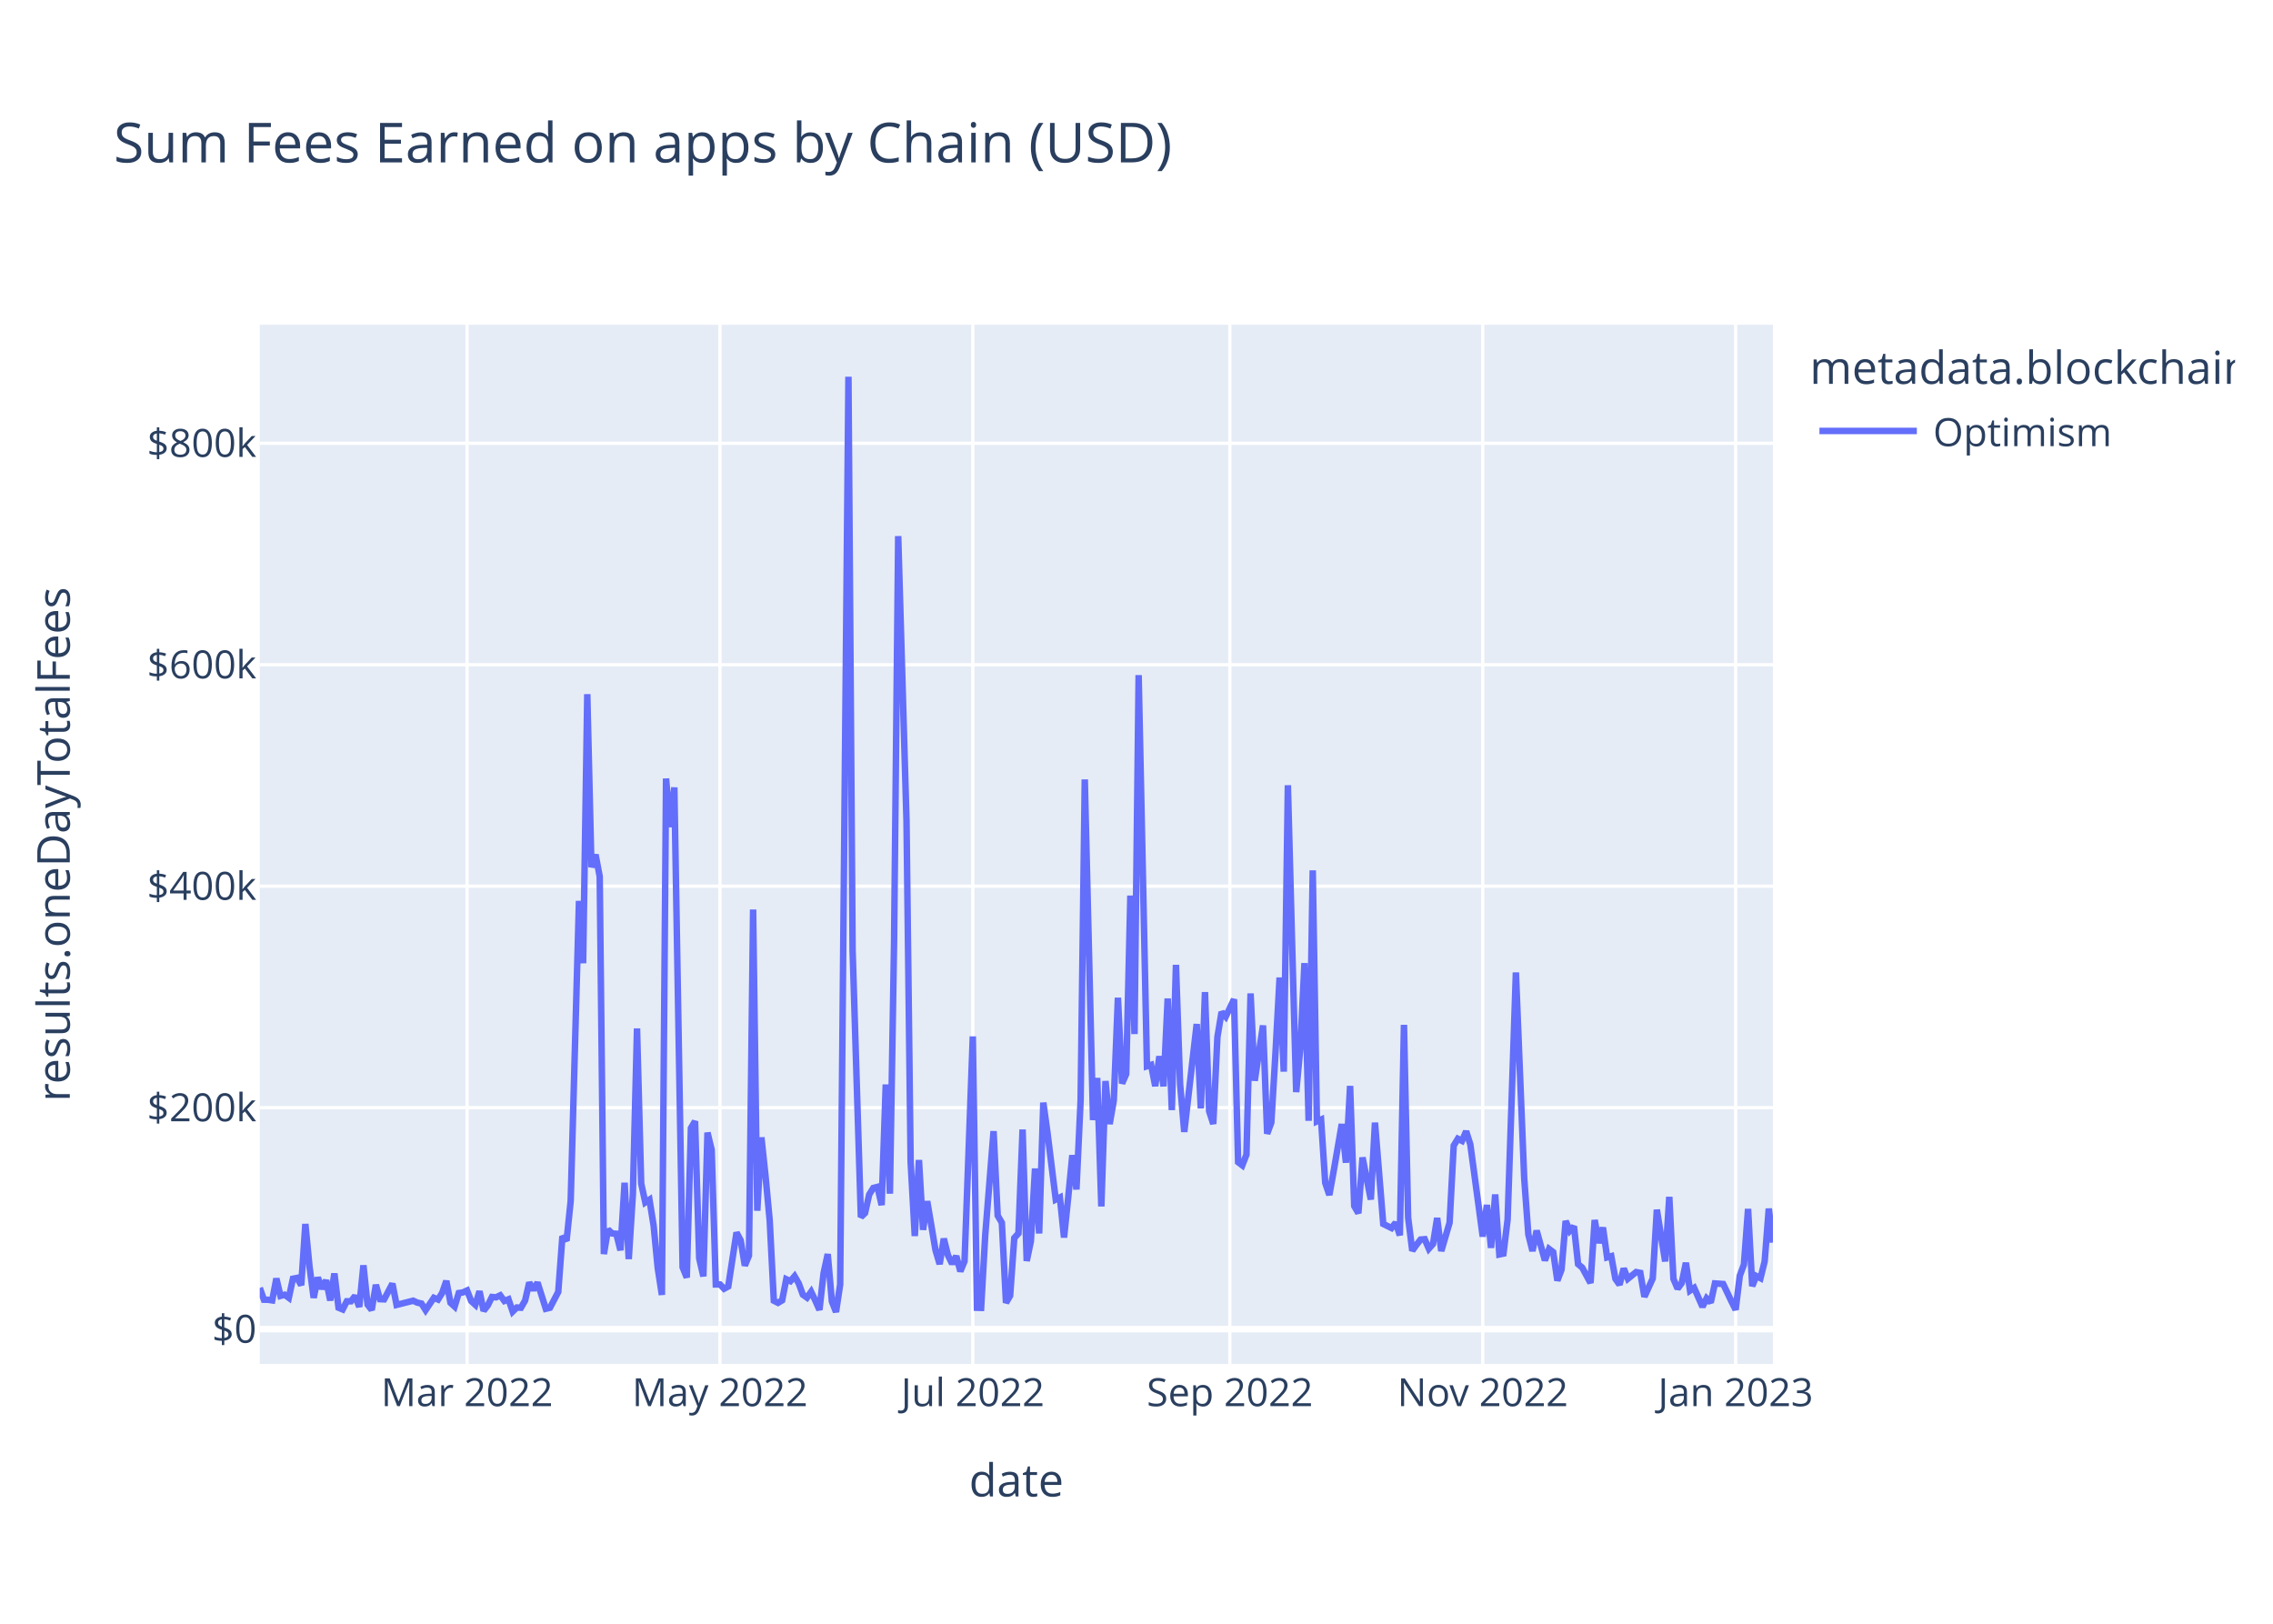
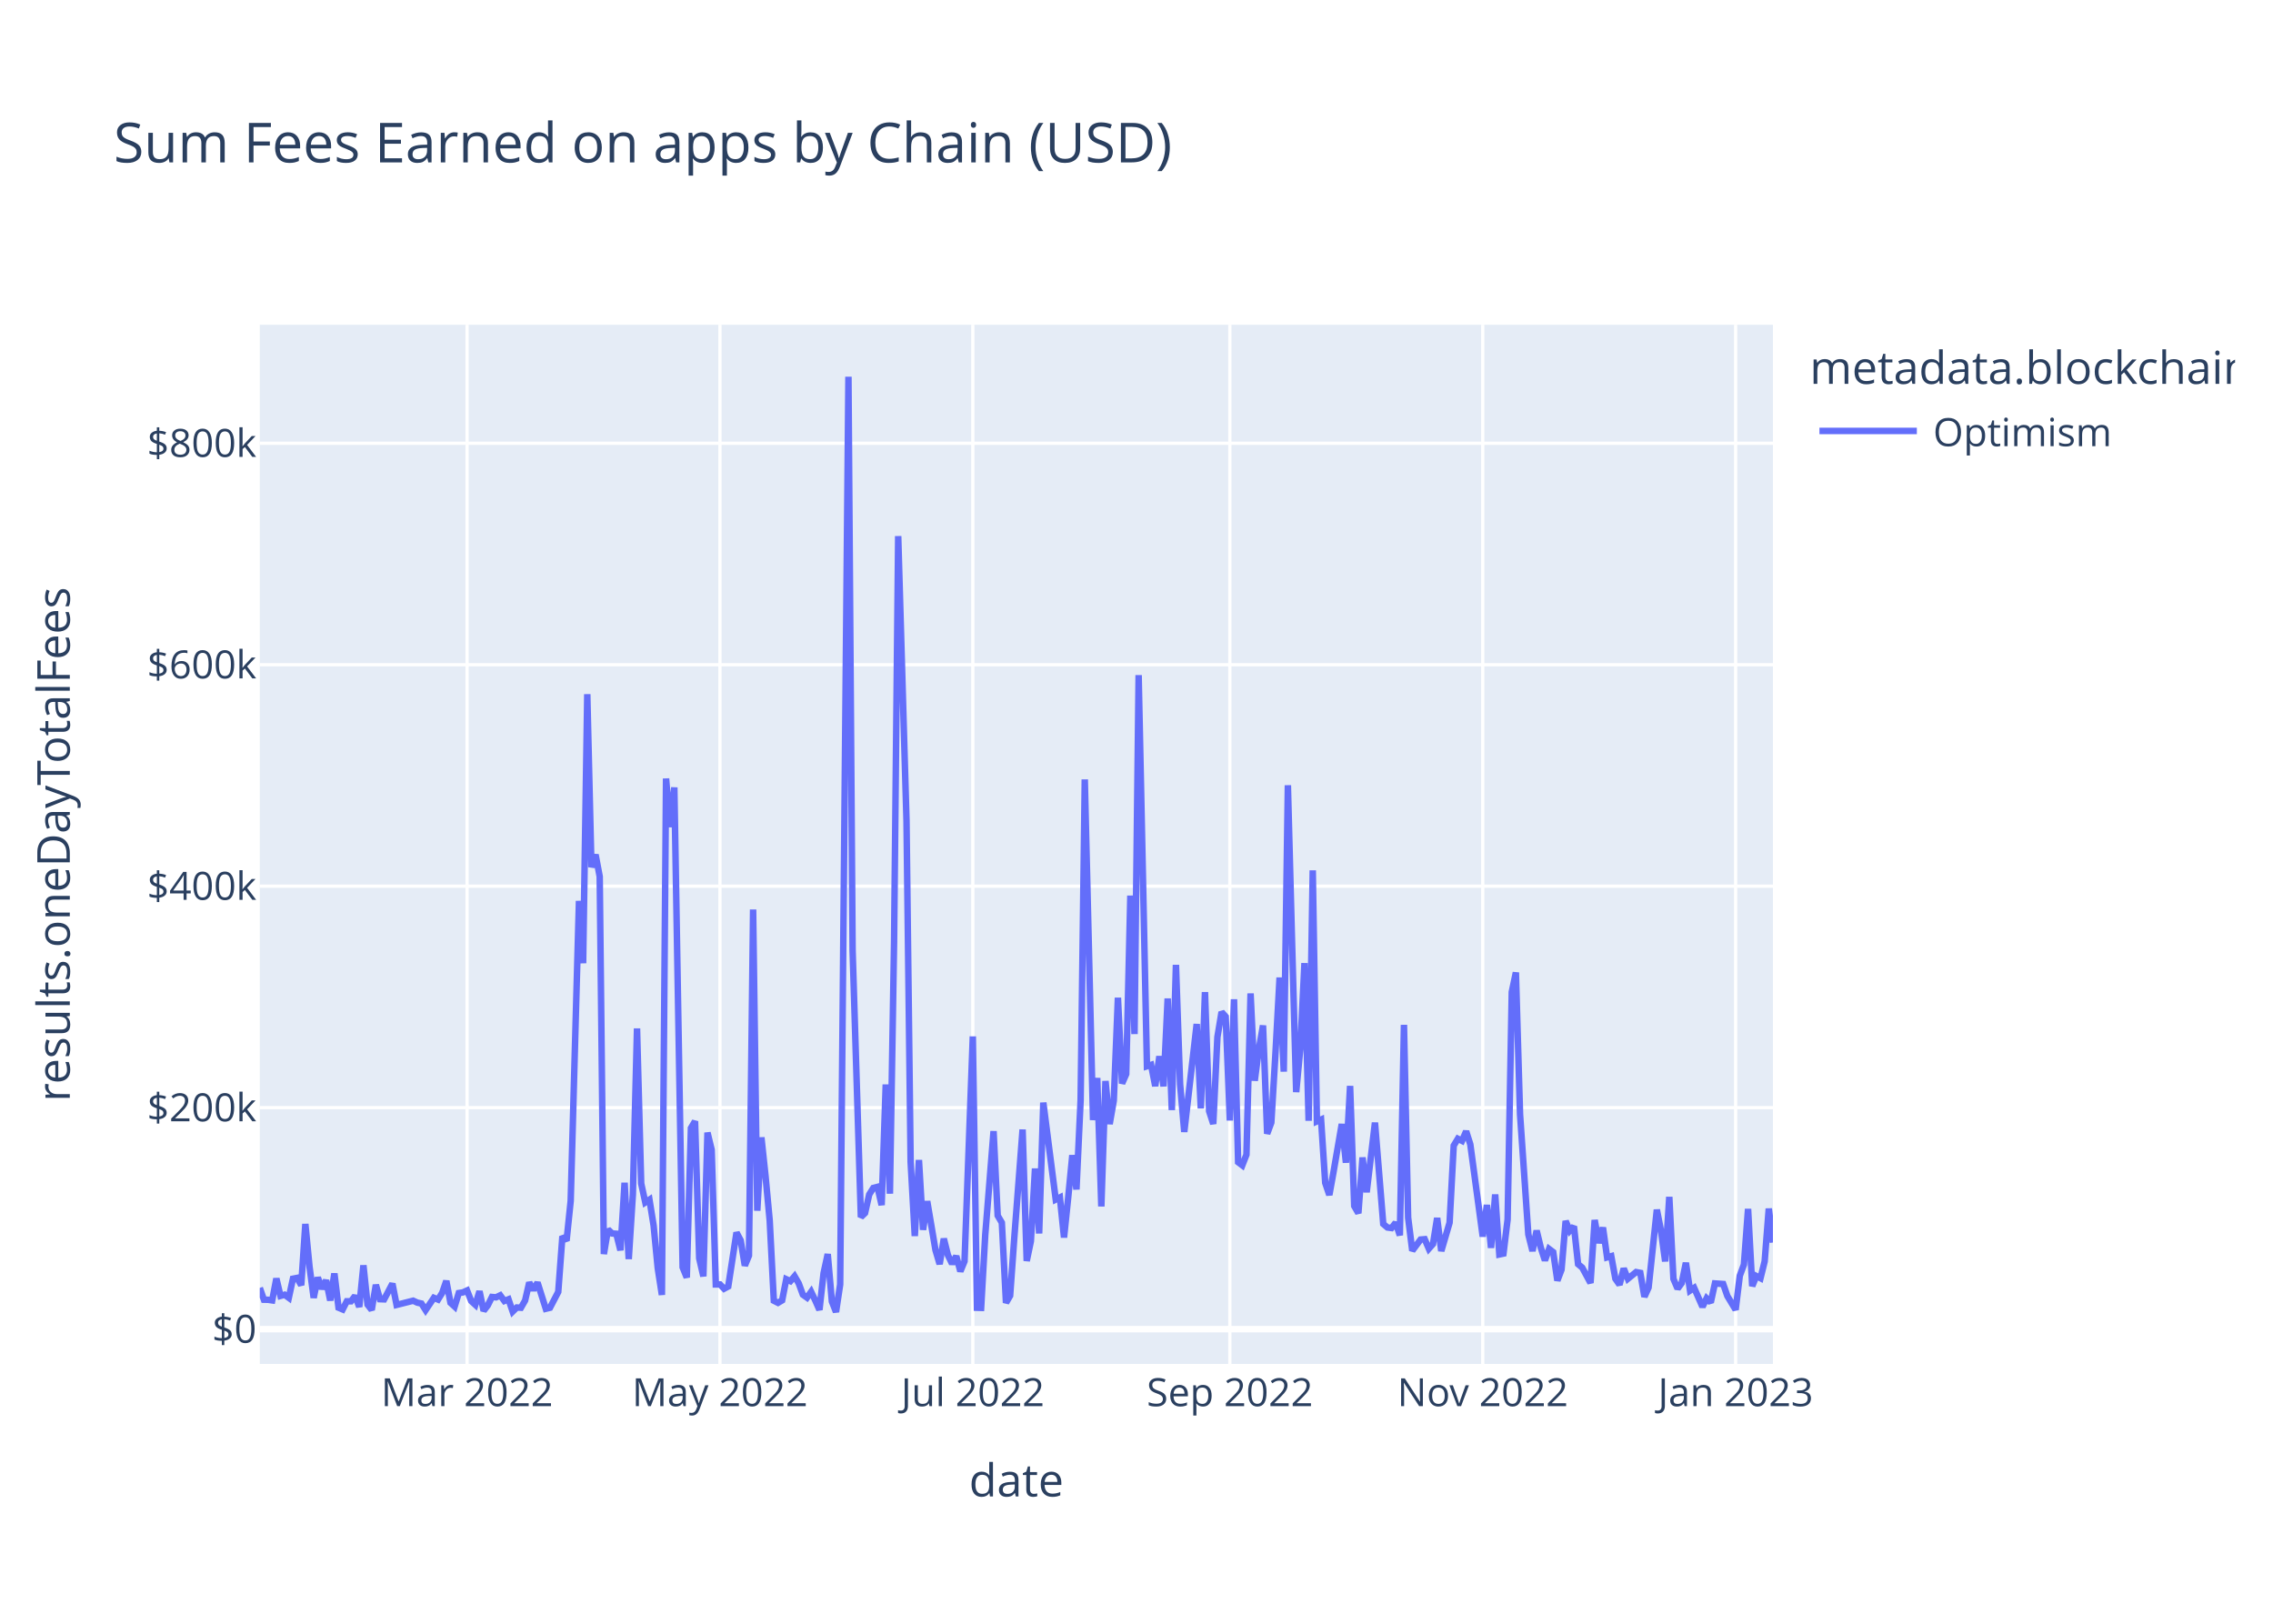
<svg xmlns="http://www.w3.org/2000/svg" class="main-svg" width="700" height="500" style="" viewBox="0 0 700 500">
  <rect x="0" y="0" width="700" height="500" style="fill: rgb(255, 255, 255); fill-opacity: 1;" />
-   <defs id="defs-9a99cd">
+   <defs id="defs-fd3811">
    <g class="clips">
-       <clipPath id="clip9a99cdxyplot" class="plotclip">
+       <clipPath id="clipfd3811xyplot" class="plotclip">
        <rect width="466" height="320" />
      </clipPath>
-       <clipPath class="axesclip" id="clip9a99cdx">
+       <clipPath class="axesclip" id="clipfd3811x">
        <rect x="80" y="0" width="466" height="500" />
      </clipPath>
-       <clipPath class="axesclip" id="clip9a99cdy">
+       <clipPath class="axesclip" id="clipfd3811y">
        <rect x="0" y="100" width="700" height="320" />
      </clipPath>
-       <clipPath class="axesclip" id="clip9a99cdxy">
+       <clipPath class="axesclip" id="clipfd3811xy">
        <rect x="80" y="100" width="466" height="320" />
      </clipPath>
    </g>
    <g class="gradients" />
    <g class="patterns" />
  </defs>
  <g class="bglayer">
    <rect class="bg" x="80" y="100" width="466" height="320" style="fill: rgb(229, 236, 246); fill-opacity: 1; stroke-width: 0;" />
  </g>
  <g class="layer-below">
    <g class="imagelayer" />
    <g class="shapelayer" />
  </g>
  <g class="cartesianlayer">
    <g class="subplot xy">
      <g class="layer-subplot">
        <g class="shapelayer" />
        <g class="imagelayer" />
      </g>
      <g class="minor-gridlayer">
        <g class="x" />
        <g class="y" />
      </g>
      <g class="gridlayer">
        <g class="x">
          <path class="xgrid crisp" transform="translate(143.84,0)" d="M0,100v320" style="stroke: rgb(255, 255, 255); stroke-opacity: 1; stroke-width: 1px;" />
          <path class="xgrid crisp" transform="translate(221.72,0)" d="M0,100v320" style="stroke: rgb(255, 255, 255); stroke-opacity: 1; stroke-width: 1px;" />
          <path class="xgrid crisp" transform="translate(299.59,0)" d="M0,100v320" style="stroke: rgb(255, 255, 255); stroke-opacity: 1; stroke-width: 1px;" />
          <path class="xgrid crisp" transform="translate(378.75,0)" d="M0,100v320" style="stroke: rgb(255, 255, 255); stroke-opacity: 1; stroke-width: 1px;" />
          <path class="xgrid crisp" transform="translate(456.63,0)" d="M0,100v320" style="stroke: rgb(255, 255, 255); stroke-opacity: 1; stroke-width: 1px;" />
          <path class="xgrid crisp" transform="translate(534.51,0)" d="M0,100v320" style="stroke: rgb(255, 255, 255); stroke-opacity: 1; stroke-width: 1px;" />
        </g>
        <g class="y">
          <path class="ygrid crisp" transform="translate(0,341.08)" d="M80,0h466" style="stroke: rgb(255, 255, 255); stroke-opacity: 1; stroke-width: 1px;" />
          <path class="ygrid crisp" transform="translate(0,272.88)" d="M80,0h466" style="stroke: rgb(255, 255, 255); stroke-opacity: 1; stroke-width: 1px;" />
          <path class="ygrid crisp" transform="translate(0,204.69)" d="M80,0h466" style="stroke: rgb(255, 255, 255); stroke-opacity: 1; stroke-width: 1px;" />
          <path class="ygrid crisp" transform="translate(0,136.49)" d="M80,0h466" style="stroke: rgb(255, 255, 255); stroke-opacity: 1; stroke-width: 1px;" />
        </g>
      </g>
      <g class="zerolinelayer">
        <path class="yzl zl crisp" transform="translate(0,409.28)" d="M80,0h466" style="stroke: rgb(255, 255, 255); stroke-opacity: 1; stroke-width: 2px;" />
      </g>
      <path class="xlines-below" />
      <path class="ylines-below" />
      <g class="overlines-below" />
      <g class="xaxislayer-below" />
      <g class="yaxislayer-below" />
      <g class="overaxes-below" />
-       <g class="plot" transform="translate(80,100)" clip-path="url(#clip9a99cdxyplot)">
+       <g class="plot" transform="translate(80,100)" clip-path="url(#clipfd3811xyplot)">
        <g class="scatterlayer mlayer">
-           <g class="trace scatter tracec1659c" style="stroke-miterlimit: 2; opacity: 1;">
+           <g class="trace scatter trace77f19a" style="stroke-miterlimit: 2; opacity: 1;">
            <g class="fills" />
            <g class="errorbars" />
            <g class="lines">
-               <path class="js-line" d="M0,296.58L1.28,300.22L2.55,300.24L3.83,300.43L5.11,293.69L6.38,299.05L7.66,298.69L8.94,299.63L10.21,293.76L11.49,293.51L12.77,295.75L14.04,276.9L15.32,290.07L16.6,299.64L17.87,293.38L19.15,296.84L20.43,294.23L21.7,300.45L22.98,292.14L24.26,302.68L25.53,303.21L26.81,300.7L28.09,300.7L29.36,299.05L30.64,302.43L31.92,289.63L33.19,301.72L34.47,303.37L35.75,295.64L37.02,300.06L38.3,300.11L40.85,295.28L42.13,301.82L47.24,300.53L48.52,301.12L49.79,301.4L51.07,303.42L53.62,299.64L54.9,300.17L56.18,298.11L57.45,294.43L58.73,301.16L60.01,302.33L61.28,298.17L62.56,297.97L63.84,297.38L65.11,300.62L66.39,301.79L67.67,297.62L68.94,303.63L70.22,301.96L71.5,299.38L72.77,299.49L74.05,298.87L75.33,300.61L76.6,300.1L77.88,303.87L79.16,302.62L80.43,302.69L81.71,300.47L82.99,294.93L84.26,297.22L85.54,294.94L88.09,303.01L89.37,302.7L91.92,297.82L93.2,280.69L94.48,282.05L95.75,269.8L98.31,177.42L99.58,196.61L100.86,113.76L102.14,167.03L103.41,163.17L104.69,169.92L105.97,286.16L107.24,278.6L108.52,279.82L109.8,279.91L111.07,285L112.35,264.21L113.63,287.71L114.9,267.8L116.18,216.69L117.46,264.42L118.73,270.26L120.01,269.42L121.29,277.4L122.56,290.48L123.84,298.74L125.12,139.73L126.39,154.68L127.67,142.47L130.22,290.23L131.5,293.39L132.78,247.38L134.05,245.26L135.33,287.48L136.61,293.03L137.88,248.76L139.16,254.05L140.44,295.52L141.72,295.51L142.99,296.83L144.27,296.14L146.82,279.54L148.1,281.96L149.38,289.72L150.65,286.64L151.93,180.07L153.21,272.82L154.48,250.24L155.76,262.2L157.04,275.83L158.31,300.53L159.59,301.18L160.87,300.42L162.14,293.91L163.42,294.5L164.7,292.99L165.97,295.18L167.25,298.67L168.53,299.58L169.8,297.78L171.08,300.46L172.36,303.35L173.63,292.06L174.91,286.17L176.19,300.76L177.46,304L178.74,295.52L181.29,16L182.57,192.62L185.12,274.77L186.4,273.54L187.68,267.84L188.95,265.81L190.23,265.48L191.51,271.09L192.78,233.95L194.06,267.57L195.34,190.2L196.61,65.08L199.17,152.69L200.44,257.76L201.72,280.62L203,257.2L204.27,278.7L205.55,269.9L208.1,284.96L209.38,289.26L210.66,281.42L211.93,286.51L213.21,289.15L214.49,286.79L215.76,291.48L217.04,288.38L219.59,219.15L220.87,302.7L222.15,302.74L223.42,280.24L225.98,248.32L227.25,274.32L228.53,276.5L229.81,301.18L231.08,298.99L232.36,281.21L233.64,279.8L234.92,247.82L236.19,288.29L237.47,282.2L238.75,259.82L240.02,279.82L241.3,239.53L242.58,248.76L245.13,269.37L246.41,268.74L247.68,281.07L248.96,268.81L250.24,255.72L251.51,266.27L252.79,238.8L254.07,140.01L256.62,244.9L257.9,231.94L259.17,271.5L260.45,232.88L261.73,246.13L263,238.9L264.28,207.22L265.56,233.64L266.83,230.74L268.11,175.78L269.39,218.42L270.66,107.89L273.22,228.32L274.49,227.91L275.77,234.44L277.05,225.25L278.32,234.51L279.6,207.46L280.88,241.83L282.15,197.11L283.43,233.89L284.71,248.55L288.54,215.33L289.81,241.31L291.09,205.5L292.37,242.17L293.64,246.1L294.92,219.33L296.2,211.64L297.47,213.07L300.03,207.71L301.3,257.87L302.58,258.84L303.86,255.56L305.13,205.91L306.41,232.79L308.96,215.77L310.24,249.11L311.52,245.66L312.79,224.45L314.07,201.01L315.35,229.99L316.62,141.8L317.9,189.8L319.18,236.29L320.45,222.74L321.73,196.57L323.01,245.13L324.28,168.01L325.56,245.31L326.84,244.75L328.12,264.24L329.39,267.97L330.67,260.91L333.22,246.13L334.5,258.03L335.78,234.39L337.05,271.37L338.33,273.59L339.61,256.42L342.16,269.37L343.44,245.69L345.99,276.89L348.54,278.15L349.82,276.5L351.1,280.4L352.37,215.59L353.65,274.94L354.93,285.13L356.2,283.35L357.48,281.7L358.76,281.59L360.03,284.51L361.31,283.06L362.59,275.05L363.86,285.23L366.42,276.5L367.69,252.77L368.97,250.66L370.25,251.3L371.52,248.35L372.8,252.38L376.63,280.78L377.91,271.04L379.18,284.26L380.46,267.81L381.74,286.29L383.01,286.02L384.29,275.5L386.84,199.45L389.4,262.85L390.67,280.12L391.95,285.22L393.23,278.94L395.78,288.12L397.06,284.6L398.33,285.56L399.61,294.33L400.89,290.96L402.16,275.99L403.44,279.01L404.72,277.65L405.99,289.27L407.27,290.34L409.82,295.06L411.1,275.68L412.38,282.77L413.65,277.99L414.93,287.19L416.21,286.82L417.48,293.77L418.76,295.59L420.04,290.61L421.32,293.78L423.87,291.71L425.15,291.96L426.42,299.31L427.7,296.49L428.98,293.68L430.25,272.5L432.81,288.43L434.08,268.55L435.36,293.81L436.64,296.82L437.91,295.09L439.19,288.85L440.47,297.41L441.74,296.58L444.3,302.4L445.57,299.81L446.85,301.07L448.13,295.21L450.68,295.39L453.23,300.75L454.51,303.31L455.79,292.85L457.06,289.41L458.34,272.26L459.62,296.04L460.89,292.93L462.17,293.59L463.45,288.41L464.72,272.16L466,282.62" style="vector-effect: non-scaling-stroke; fill: none; stroke: rgb(99, 110, 250); stroke-opacity: 1; stroke-width: 2px; opacity: 1;" />
+               <path class="js-line" d="M0,296.58L1.28,300.22L2.55,300.24L3.83,300.43L5.11,293.69L6.38,299.05L7.66,298.69L8.94,299.63L10.21,293.76L11.49,293.51L12.77,295.75L14.04,276.9L15.32,290.07L16.6,299.64L17.87,293.38L19.15,296.84L20.43,294.23L21.7,300.45L22.98,292.14L24.26,302.68L25.53,303.21L26.81,300.7L28.09,300.7L29.36,299.05L30.64,302.43L31.92,289.63L33.19,301.72L34.47,303.37L35.75,295.64L37.02,300.06L38.3,300.11L40.85,295.28L42.13,301.82L47.24,300.53L48.52,301.12L49.79,301.4L51.07,303.42L53.62,299.64L54.9,300.17L56.18,298.11L57.45,294.43L58.73,301.16L60.01,302.33L61.28,298.17L62.56,297.97L63.84,297.38L65.11,300.62L66.39,301.79L67.67,297.62L68.94,303.63L70.22,301.96L71.5,299.38L72.77,299.49L74.05,298.87L75.33,300.61L76.6,300.1L77.88,303.87L79.16,302.62L80.43,302.69L81.71,300.47L82.99,294.93L84.26,297.22L85.54,294.94L88.09,303.01L89.37,302.7L91.92,297.82L93.2,280.69L94.48,282.05L95.75,269.8L98.31,177.42L99.58,196.61L100.86,113.76L102.14,167.03L103.41,163.17L104.69,169.92L105.97,286.16L107.24,278.6L108.52,279.82L109.8,279.91L111.07,285L112.35,264.21L113.63,287.71L114.9,267.8L116.18,216.69L117.46,264.42L118.73,270.26L120.01,269.42L121.29,277.4L122.56,290.48L123.84,298.74L125.12,139.73L126.39,154.68L127.67,142.47L130.22,290.23L131.5,293.39L132.78,247.38L134.05,245.26L135.33,287.48L136.61,293.03L137.88,248.76L139.16,254.05L140.44,295.52L141.72,295.51L142.99,296.83L144.27,296.14L146.82,279.54L148.1,281.96L149.38,289.72L150.65,286.64L151.93,180.07L153.21,272.82L154.48,250.24L155.76,262.2L157.04,275.83L158.31,300.53L159.59,301.18L160.87,300.42L162.14,293.91L163.42,294.5L164.7,292.99L165.97,295.18L167.25,298.67L168.53,299.58L169.8,297.78L171.08,300.46L172.36,303.35L173.63,292.06L174.91,286.17L176.19,300.76L177.46,304L178.74,295.52L181.29,16L182.57,192.62L185.12,274.77L186.4,273.54L187.68,267.84L188.95,265.81L190.23,265.48L191.51,271.09L192.78,233.95L194.06,267.57L195.34,190.2L196.61,65.08L199.17,152.69L200.44,257.76L201.72,280.62L203,257.2L204.27,278.7L205.55,269.9L208.1,284.96L209.38,289.26L210.66,281.42L211.93,286.51L213.21,289.15L214.49,286.79L215.76,291.48L217.04,288.38L219.59,219.15L220.87,302.7L222.15,302.74L223.42,280.24L225.98,248.32L227.25,274.32L228.53,276.5L229.81,301.18L231.08,298.99L232.36,281.21L234.92,247.82L236.19,288.29L237.47,282.2L238.75,259.82L240.02,279.82L241.3,239.53L245.13,269.37L246.41,268.74L247.68,281.07L248.96,268.81L250.24,255.72L251.51,266.27L252.79,238.8L254.07,140.01L256.62,244.9L257.9,231.94L259.17,271.5L260.45,232.88L261.73,246.13L263,238.9L264.28,207.22L265.56,233.64L266.83,230.74L268.11,175.78L269.39,218.42L270.66,107.89L273.22,228.32L274.49,227.91L275.77,234.44L277.05,225.25L278.32,234.51L279.6,207.46L280.88,241.83L282.15,197.11L283.43,233.89L284.71,248.55L288.54,215.33L289.81,241.31L291.09,205.5L292.37,242.17L293.64,246.1L294.92,219.33L296.2,211.64L297.47,213.07L298.75,245.04L300.03,207.71L301.3,257.87L302.58,258.84L303.86,255.56L305.13,205.91L306.41,232.79L307.69,223.07L308.96,215.77L310.24,249.11L311.52,245.66L312.79,224.45L314.07,201.01L315.35,229.99L316.62,141.8L317.9,189.8L319.18,236.29L320.45,222.74L321.73,196.57L323.01,245.13L324.28,168.01L325.56,245.31L326.84,244.75L328.12,264.24L329.39,267.97L330.67,260.91L333.22,246.13L334.5,258.03L335.78,234.39L337.05,271.37L338.33,273.59L339.61,256.42L340.88,267.13L343.44,245.69L345.99,276.89L347.27,277.98L348.54,278.15L349.82,276.5L351.1,280.4L352.37,215.59L353.65,274.94L354.93,285.13L357.48,281.7L358.76,281.59L360.03,284.51L361.31,283.06L362.59,275.05L363.86,285.23L366.42,276.5L367.69,252.77L368.97,250.66L370.25,251.3L371.52,248.35L372.8,252.38L376.63,280.78L377.91,271.04L379.18,284.26L380.46,267.81L381.74,286.29L383.01,286.02L384.29,275.5L385.57,205.49L386.84,199.45L388.12,243.14L390.67,280.12L391.95,285.22L393.23,278.94L394.5,284.16L395.78,288.12L397.06,284.6L398.33,285.56L399.61,294.33L400.89,290.96L402.16,275.99L403.44,279.01L404.72,277.65L405.99,289.27L407.27,290.34L409.82,295.06L411.1,275.68L412.38,282.77L413.65,277.99L414.93,287.19L416.21,286.82L417.48,293.77L418.76,295.59L420.04,290.61L421.32,293.78L423.87,291.71L425.15,291.96L426.42,299.31L427.7,296.49L430.25,272.5L431.53,279.01L432.81,288.43L434.08,268.55L435.36,293.81L436.64,296.82L437.91,295.09L439.19,288.85L440.47,297.41L441.74,296.58L444.3,302.4L445.57,299.81L446.85,301.07L448.13,295.21L450.68,295.39L451.96,299.08L454.51,303.31L455.79,292.85L457.06,289.41L458.34,272.26L459.62,296.04L460.89,292.93L462.17,293.59L463.45,288.41L464.72,272.16L466,282.62" style="vector-effect: non-scaling-stroke; fill: none; stroke: rgb(99, 110, 250); stroke-opacity: 1; stroke-width: 2px; opacity: 1;" />
            </g>
            <g class="points" />
            <g class="text" />
          </g>
        </g>
      </g>
      <g class="overplot" />
      <path class="xlines-above crisp" d="M0,0" style="fill: none;" />
      <path class="ylines-above crisp" d="M0,0" style="fill: none;" />
      <g class="overlines-above" />
      <g class="xaxislayer-above">
        <g class="xtick">
          <text text-anchor="middle" x="0" y="433" transform="translate(143.84,0)" style="font-family: 'Open Sans', verdana, arial, sans-serif; font-size: 12px; fill: rgb(42, 63, 95); fill-opacity: 1; white-space: pre; opacity: 1;">Mar 2022</text>
        </g>
        <g class="xtick">
          <text text-anchor="middle" x="0" y="433" style="font-family: 'Open Sans', verdana, arial, sans-serif; font-size: 12px; fill: rgb(42, 63, 95); fill-opacity: 1; white-space: pre; opacity: 1;" transform="translate(221.72,0)">May 2022</text>
        </g>
        <g class="xtick">
          <text text-anchor="middle" x="0" y="433" style="font-family: 'Open Sans', verdana, arial, sans-serif; font-size: 12px; fill: rgb(42, 63, 95); fill-opacity: 1; white-space: pre; opacity: 1;" transform="translate(299.59,0)">Jul 2022</text>
        </g>
        <g class="xtick">
          <text text-anchor="middle" x="0" y="433" style="font-family: 'Open Sans', verdana, arial, sans-serif; font-size: 12px; fill: rgb(42, 63, 95); fill-opacity: 1; white-space: pre; opacity: 1;" transform="translate(378.75,0)">Sep 2022</text>
        </g>
        <g class="xtick">
          <text text-anchor="middle" x="0" y="433" style="font-family: 'Open Sans', verdana, arial, sans-serif; font-size: 12px; fill: rgb(42, 63, 95); fill-opacity: 1; white-space: pre; opacity: 1;" transform="translate(456.63,0)">Nov 2022</text>
        </g>
        <g class="xtick">
          <text text-anchor="middle" x="0" y="433" style="font-family: 'Open Sans', verdana, arial, sans-serif; font-size: 12px; fill: rgb(42, 63, 95); fill-opacity: 1; white-space: pre; opacity: 1;" transform="translate(534.51,0)">Jan 2023</text>
        </g>
      </g>
      <g class="yaxislayer-above">
        <g class="ytick">
          <text text-anchor="end" x="79" y="4.2" transform="translate(0,409.28)" style="font-family: 'Open Sans', verdana, arial, sans-serif; font-size: 12px; fill: rgb(42, 63, 95); fill-opacity: 1; white-space: pre; opacity: 1;">$0</text>
        </g>
        <g class="ytick">
          <text text-anchor="end" x="79" y="4.2" style="font-family: 'Open Sans', verdana, arial, sans-serif; font-size: 12px; fill: rgb(42, 63, 95); fill-opacity: 1; white-space: pre; opacity: 1;" transform="translate(0,341.08)">$200k</text>
        </g>
        <g class="ytick">
          <text text-anchor="end" x="79" y="4.2" style="font-family: 'Open Sans', verdana, arial, sans-serif; font-size: 12px; fill: rgb(42, 63, 95); fill-opacity: 1; white-space: pre; opacity: 1;" transform="translate(0,272.88)">$400k</text>
        </g>
        <g class="ytick">
          <text text-anchor="end" x="79" y="4.2" style="font-family: 'Open Sans', verdana, arial, sans-serif; font-size: 12px; fill: rgb(42, 63, 95); fill-opacity: 1; white-space: pre; opacity: 1;" transform="translate(0,204.69)">$600k</text>
        </g>
        <g class="ytick">
          <text text-anchor="end" x="79" y="4.2" style="font-family: 'Open Sans', verdana, arial, sans-serif; font-size: 12px; fill: rgb(42, 63, 95); fill-opacity: 1; white-space: pre; opacity: 1;" transform="translate(0,136.49)">$800k</text>
        </g>
      </g>
      <g class="overaxes-above" />
    </g>
  </g>
  <g class="polarlayer" />
  <g class="smithlayer" />
  <g class="ternarylayer" />
  <g class="geolayer" />
  <g class="funnelarealayer" />
  <g class="pielayer" />
  <g class="iciclelayer" />
  <g class="treemaplayer" />
  <g class="sunburstlayer" />
  <g class="glimages" />
-   <defs id="topdefs-9a99cd">
+   <defs id="topdefs-fd3811">
    <g class="clips" />
-     <clipPath id="legend9a99cd">
+     <clipPath id="legendfd3811">
      <rect width="133" height="48" x="0" y="0" />
    </clipPath>
  </defs>
  <g class="layer-above">
    <g class="imagelayer" />
    <g class="shapelayer" />
  </g>
  <g class="infolayer">
    <g class="legend" pointer-events="all" transform="translate(555.32,100)">
      <rect class="bg" shape-rendering="crispEdges" style="stroke: rgb(68, 68, 68); stroke-opacity: 1; fill: rgb(255, 255, 255); fill-opacity: 1; stroke-width: 0px;" width="133" height="48" x="0" y="0" />
-       <g class="scrollbox" transform="" clip-path="url(#legend9a99cd)">
+       <g class="scrollbox" transform="" clip-path="url(#legendfd3811)">
        <text class="legendtitletext" text-anchor="start" x="2" y="18.2" style="font-family: 'Open Sans', verdana, arial, sans-serif; font-size: 14px; fill: rgb(42, 63, 95); fill-opacity: 1; white-space: pre;">metadata.blockchain</text>
        <g class="groups" transform="">
          <g class="traces" transform="translate(0,32.7)" style="opacity: 1;">
            <text class="legendtext" text-anchor="start" x="40" y="4.68" style="font-family: 'Open Sans', verdana, arial, sans-serif; font-size: 12px; fill: rgb(42, 63, 95); fill-opacity: 1; white-space: pre;">Optimism</text>
            <g class="layers" style="opacity: 1;">
              <g class="legendfill" />
              <g class="legendlines">
                <path class="js-line" d="M5,0h30" style="fill: none; stroke: rgb(99, 110, 250); stroke-opacity: 1; stroke-width: 2px;" />
              </g>
              <g class="legendsymbols">
                <g class="legendpoints" />
              </g>
            </g>
            <rect class="legendtoggle" x="0" y="-9.5" width="90.672" height="19" style="fill: rgb(0, 0, 0); fill-opacity: 0;" />
          </g>
        </g>
      </g>
      <rect class="scrollbar" rx="20" ry="3" width="0" height="0" style="fill: rgb(128, 139, 164); fill-opacity: 1;" x="0" y="0" />
    </g>
    <g class="g-gtitle">
      <text class="gtitle" x="35" y="50" text-anchor="start" dy="0em" style="font-family: 'Open Sans', verdana, arial, sans-serif; font-size: 17px; fill: rgb(42, 63, 95); opacity: 1; font-weight: normal; white-space: pre;">Sum Fees Earned on apps by Chain (USD)</text>
    </g>
    <g class="g-xtitle">
      <text class="xtitle" x="313" y="460.8" text-anchor="middle" style="font-family: 'Open Sans', verdana, arial, sans-serif; font-size: 14px; fill: rgb(42, 63, 95); opacity: 1; font-weight: normal; white-space: pre;">date</text>
    </g>
    <g class="g-ytitle">
      <text class="ytitle" transform="rotate(-90,21.49688,260)" x="21.497" y="260" text-anchor="middle" style="font-family: 'Open Sans', verdana, arial, sans-serif; font-size: 14px; fill: rgb(42, 63, 95); opacity: 1; font-weight: normal; white-space: pre;">results.oneDayTotalFees</text>
    </g>
  </g>
</svg>
